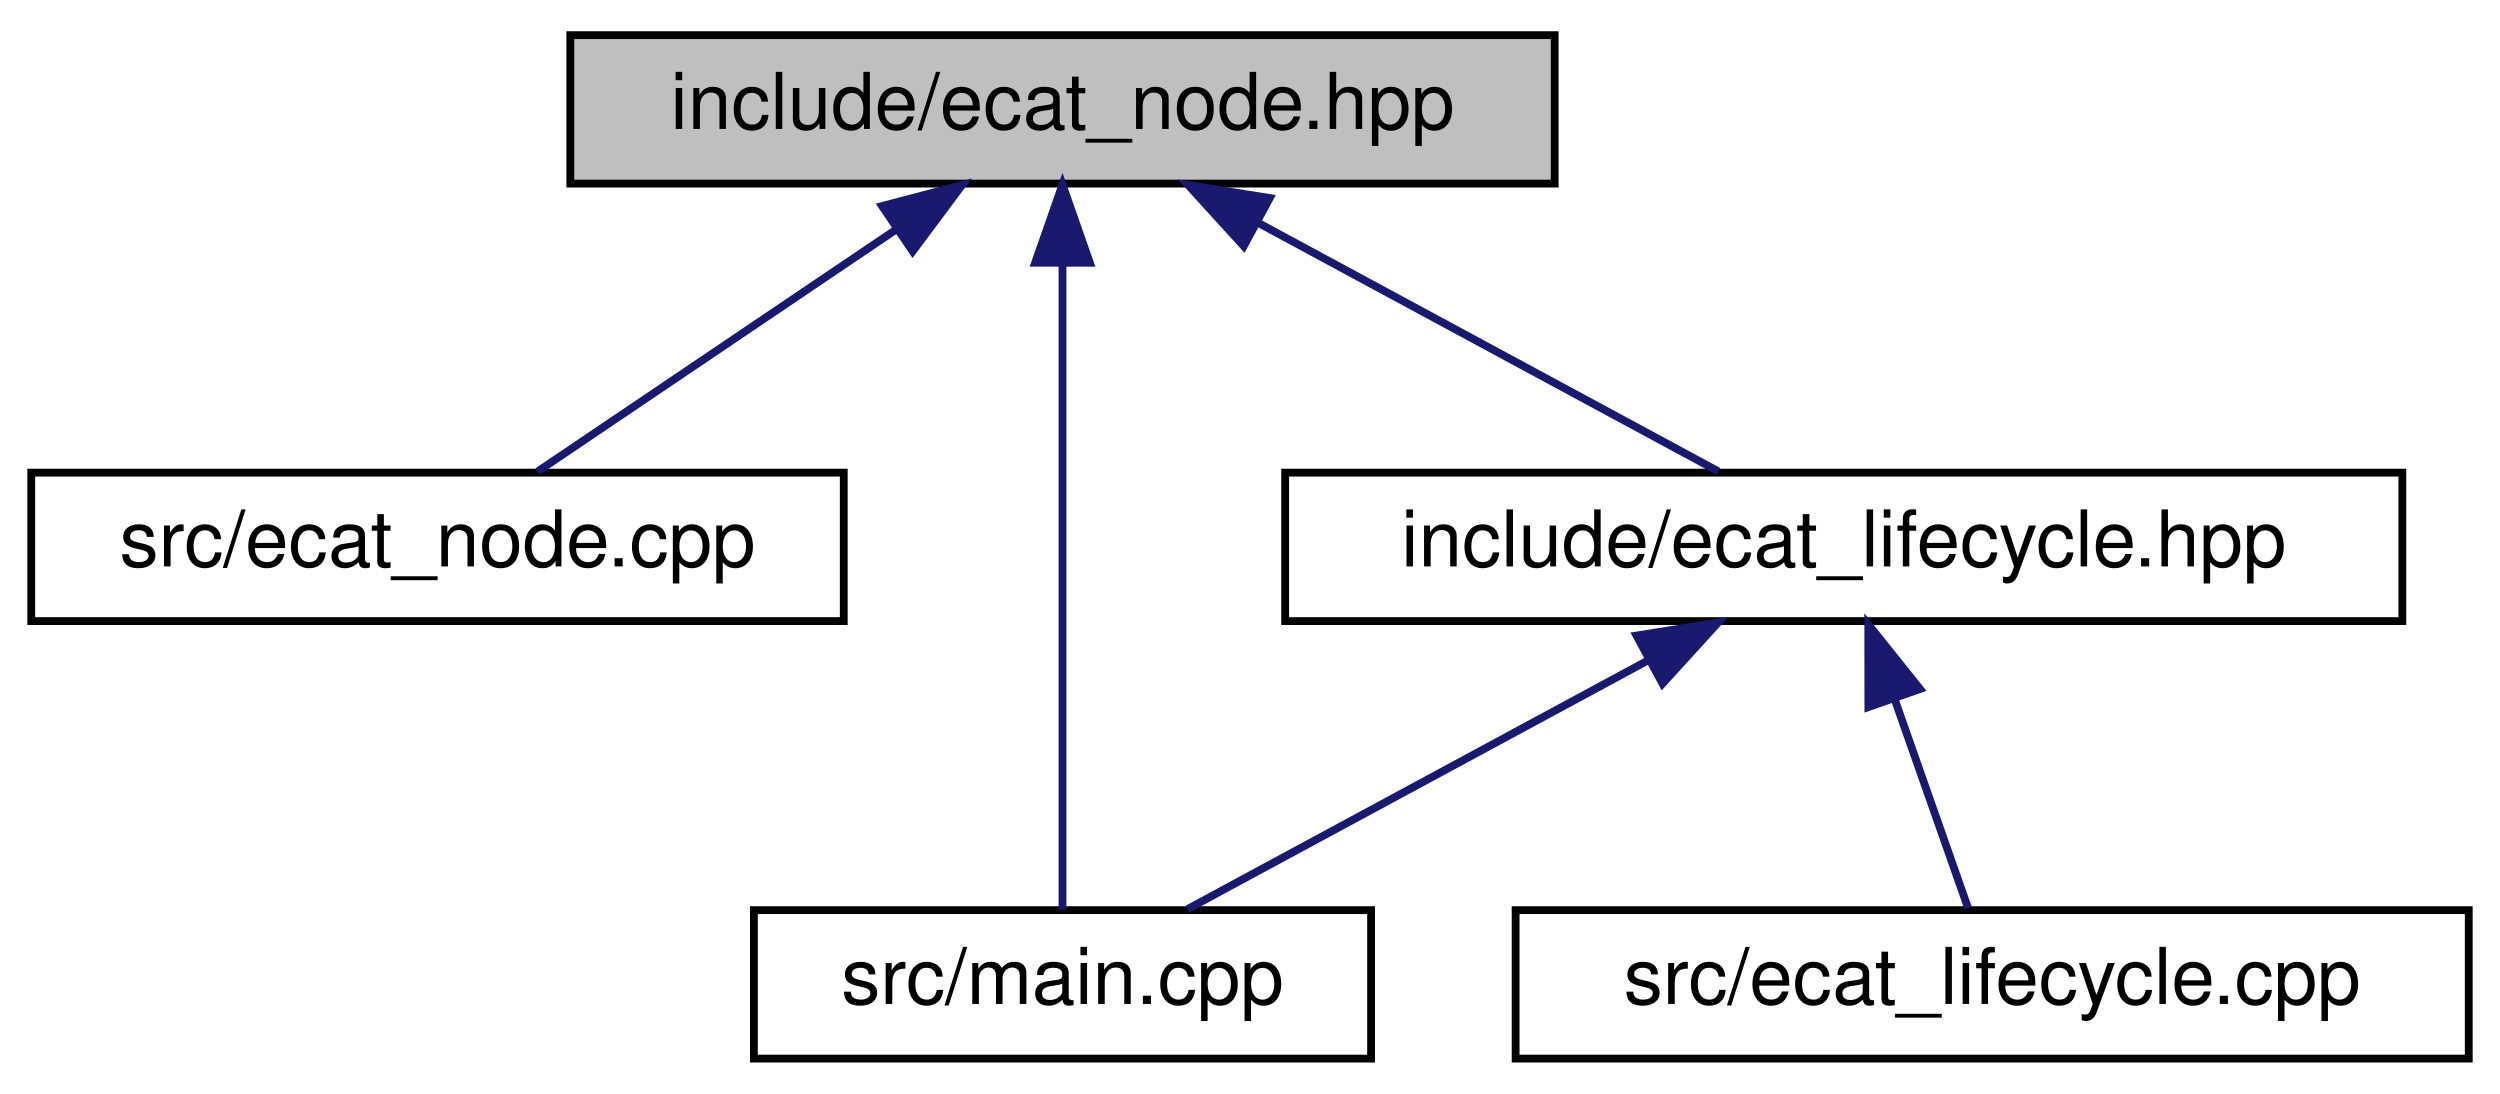
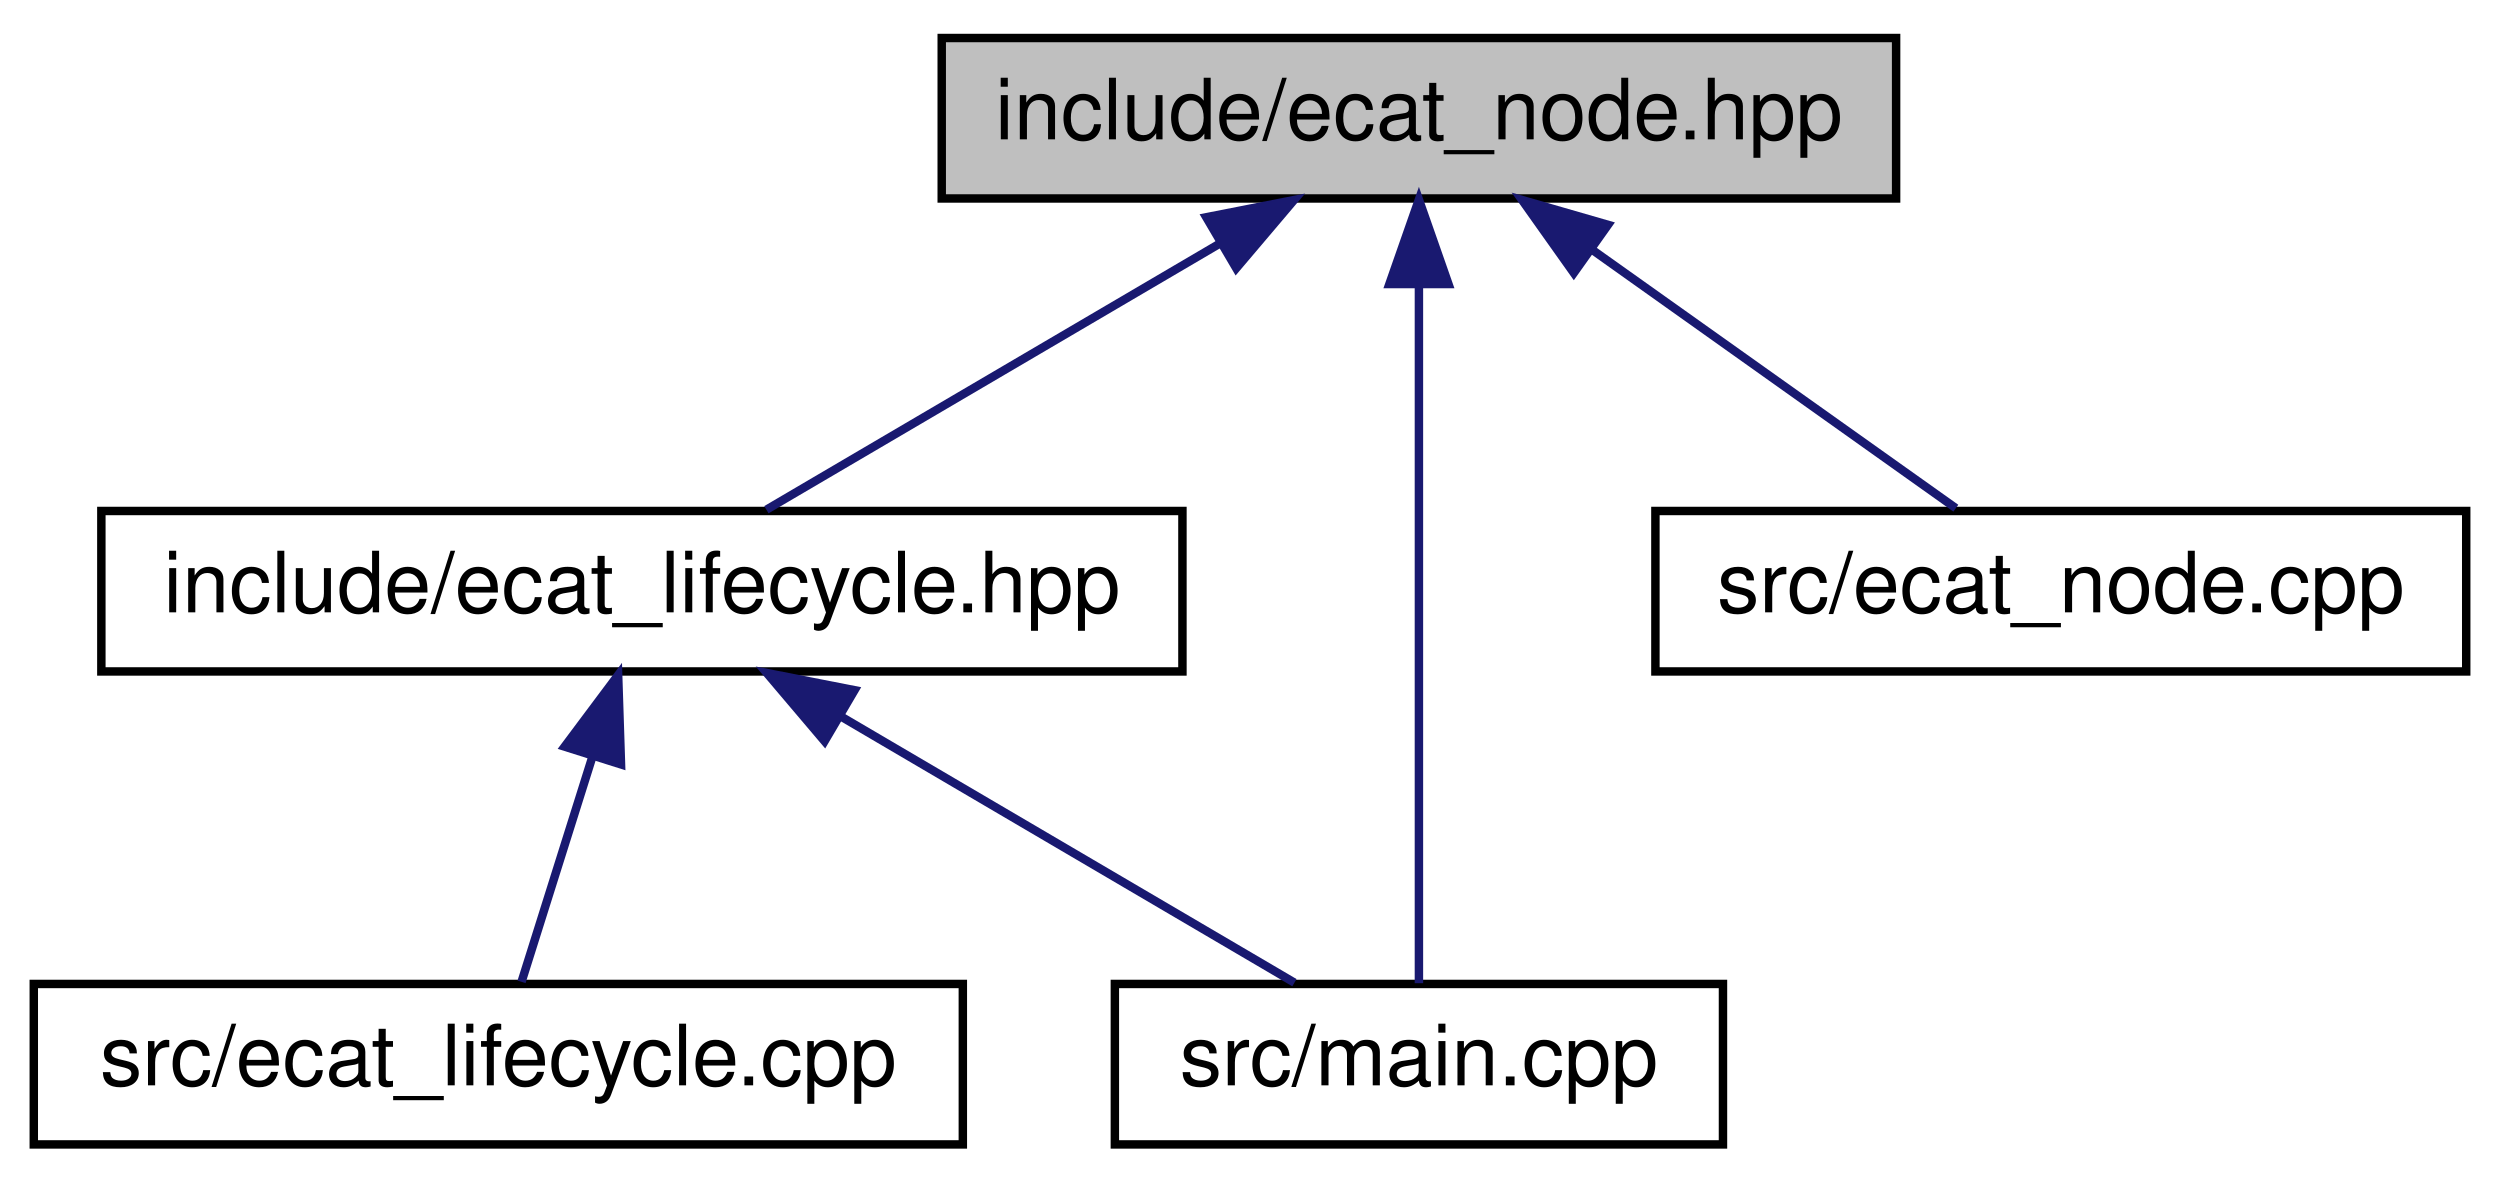
- <svg xmlns="http://www.w3.org/2000/svg" xmlns:xlink="http://www.w3.org/1999/xlink" width="320pt" height="140pt" viewBox="0.00 0.00 320.00 140.00">
+ <svg xmlns="http://www.w3.org/2000/svg" xmlns:xlink="http://www.w3.org/1999/xlink" width="296pt" height="140pt" viewBox="0.00 0.00 296.00 140.00">
  <g id="graph0" class="graph" transform="scale(1 1) rotate(0) translate(4 136)">
    <g id="node1" class="node">
      <g id="a_node1">
        <a xlink:title=" ">
-           <polygon fill="#bfbfbf" stroke="black" points="69,-112.5 69,-131.5 195,-131.5 195,-112.5 69,-112.5" />
-           <text text-anchor="middle" x="132" y="-119.5" font-family="Helvetica,sans-Serif" font-size="10.00">include/ecat_node.hpp</text>
+           <polygon fill="#bfbfbf" stroke="black" points="107.5,-112.5 107.5,-131.5 220.5,-131.5 220.5,-112.5 107.5,-112.5" />
+           <text text-anchor="middle" x="164" y="-119.5" font-family="Helvetica,sans-Serif" font-size="10.00">include/ecat_node.hpp</text>
        </a>
      </g>
    </g>
    <g id="node2" class="node">
      <g id="a_node2">
-         <a xlink:href="ecat__node_8cpp.html" target="_top" xlink:title=" ">
-           <polygon fill="none" stroke="black" points="0,-56.5 0,-75.5 104,-75.5 104,-56.5 0,-56.5" />
-           <text text-anchor="middle" x="52" y="-63.5" font-family="Helvetica,sans-Serif" font-size="10.00">src/ecat_node.cpp</text>
+         <a xlink:href="ecat__lifecycle_8hpp.html" target="_top" xlink:title=" ">
+           <polygon fill="none" stroke="black" points="8,-56.5 8,-75.5 136,-75.5 136,-56.5 8,-56.5" />
+           <text text-anchor="middle" x="72" y="-63.5" font-family="Helvetica,sans-Serif" font-size="10.00">include/ecat_lifecycle.hpp</text>
        </a>
      </g>
    </g>
    <g id="edge1" class="edge">
-       <path fill="none" stroke="midnightblue" d="M110.7,-106.62C96.08,-96.76 77.17,-83.99 64.82,-75.65" />
-       <polygon fill="midnightblue" stroke="midnightblue" points="108.9,-109.63 119.15,-112.32 112.82,-103.83 108.9,-109.63" />
+       <path fill="none" stroke="midnightblue" d="M140.45,-107.18C123.52,-97.24 101.22,-84.15 86.74,-75.65" />
+       <polygon fill="midnightblue" stroke="midnightblue" points="138.82,-110.28 149.22,-112.32 142.37,-104.24 138.82,-110.28" />
+     </g>
+     <g id="node4" class="node">
+       <g id="a_node4">
+         <a xlink:href="main_8cpp.html" target="_top" xlink:title=" ">
+           <polygon fill="none" stroke="black" points="128,-0.5 128,-19.5 200,-19.5 200,-0.5 128,-0.5" />
+           <text text-anchor="middle" x="164" y="-7.5" font-family="Helvetica,sans-Serif" font-size="10.00">src/main.cpp</text>
+         </a>
+       </g>
+     </g>
+     <g id="edge5" class="edge">
+       <path fill="none" stroke="midnightblue" d="M164,-102.35C164,-78.25 164,-37.31 164,-19.59" />
+       <polygon fill="midnightblue" stroke="midnightblue" points="160.5,-102.37 164,-112.37 167.5,-102.37 160.5,-102.37" />
+     </g>
+     <g id="node5" class="node">
+       <g id="a_node5">
+         <a xlink:href="ecat__node_8cpp.html" target="_top" xlink:title=" ">
+           <polygon fill="none" stroke="black" points="192,-56.5 192,-75.5 288,-75.5 288,-56.5 192,-56.5" />
+           <text text-anchor="middle" x="240" y="-63.5" font-family="Helvetica,sans-Serif" font-size="10.00">src/ecat_node.cpp</text>
+         </a>
+       </g>
+     </g>
+     <g id="edge4" class="edge">
+       <path fill="none" stroke="midnightblue" d="M184.58,-106.38C198.31,-96.62 215.93,-84.11 227.57,-75.83" />
+       <polygon fill="midnightblue" stroke="midnightblue" points="182.34,-103.68 176.21,-112.32 186.39,-109.38 182.34,-103.68" />
    </g>
    <g id="node3" class="node">
      <g id="a_node3">
-         <a xlink:href="main_8cpp.html" target="_top" xlink:title=" ">
-           <polygon fill="none" stroke="black" points="92.5,-0.5 92.5,-19.5 171.5,-19.5 171.5,-0.5 92.5,-0.5" />
-           <text text-anchor="middle" x="132" y="-7.5" font-family="Helvetica,sans-Serif" font-size="10.00">src/main.cpp</text>
+         <a xlink:href="ecat__lifecycle_8cpp.html" target="_top" xlink:title=" ">
+           <polygon fill="none" stroke="black" points="0,-0.5 0,-19.5 110,-19.5 110,-0.5 0,-0.5" />
+           <text text-anchor="middle" x="55" y="-7.5" font-family="Helvetica,sans-Serif" font-size="10.00">src/ecat_lifecycle.cpp</text>
        </a>
      </g>
    </g>
    <g id="edge2" class="edge">
-       <path fill="none" stroke="midnightblue" d="M132,-102.35C132,-78.25 132,-37.31 132,-19.59" />
-       <polygon fill="midnightblue" stroke="midnightblue" points="128.5,-102.37 132,-112.37 135.5,-102.37 128.5,-102.37" />
-     </g>
-     <g id="node4" class="node">
-       <g id="a_node4">
-         <a xlink:href="ecat__lifecycle_8hpp.html" target="_top" xlink:title=" ">
-           <polygon fill="none" stroke="black" points="160.5,-56.5 160.5,-75.5 303.5,-75.5 303.5,-56.5 160.5,-56.5" />
-           <text text-anchor="middle" x="232" y="-63.5" font-family="Helvetica,sans-Serif" font-size="10.00">include/ecat_lifecycle.hpp</text>
-         </a>
-       </g>
+       <path fill="none" stroke="midnightblue" d="M66.14,-46.4C63.3,-37.36 60.02,-26.94 57.75,-19.75" />
+       <polygon fill="midnightblue" stroke="midnightblue" points="62.85,-47.6 69.19,-56.08 69.53,-45.49 62.85,-47.6" />
    </g>
    <g id="edge3" class="edge">
-       <path fill="none" stroke="midnightblue" d="M157.09,-107.45C175.55,-97.48 200.1,-84.23 215.97,-75.65" />
-       <polygon fill="midnightblue" stroke="midnightblue" points="155.2,-104.49 148.07,-112.32 158.53,-110.65 155.2,-104.49" />
-     </g>
-     <g id="edge5" class="edge">
-       <path fill="none" stroke="midnightblue" d="M206.91,-51.45C188.45,-41.48 163.9,-28.23 148.03,-19.65" />
-       <polygon fill="midnightblue" stroke="midnightblue" points="205.47,-54.65 215.93,-56.32 208.8,-48.49 205.47,-54.65" />
-     </g>
-     <g id="node5" class="node">
-       <g id="a_node5">
-         <a xlink:href="ecat__lifecycle_8cpp.html" target="_top" xlink:title=" ">
-           <polygon fill="none" stroke="black" points="190,-0.5 190,-19.5 312,-19.5 312,-0.5 190,-0.5" />
-           <text text-anchor="middle" x="251" y="-7.5" font-family="Helvetica,sans-Serif" font-size="10.00">src/ecat_lifecycle.cpp</text>
-         </a>
-       </g>
-     </g>
-     <g id="edge4" class="edge">
-       <path fill="none" stroke="midnightblue" d="M238.55,-46.4C241.72,-37.36 245.39,-26.94 247.92,-19.75" />
-       <polygon fill="midnightblue" stroke="midnightblue" points="235.15,-45.49 235.14,-56.08 241.76,-47.81 235.15,-45.49" />
+       <path fill="none" stroke="midnightblue" d="M95.55,-51.18C112.48,-41.24 134.78,-28.15 149.26,-19.65" />
+       <polygon fill="midnightblue" stroke="midnightblue" points="93.63,-48.24 86.78,-56.32 97.18,-54.28 93.63,-48.24" />
    </g>
  </g>
</svg>
